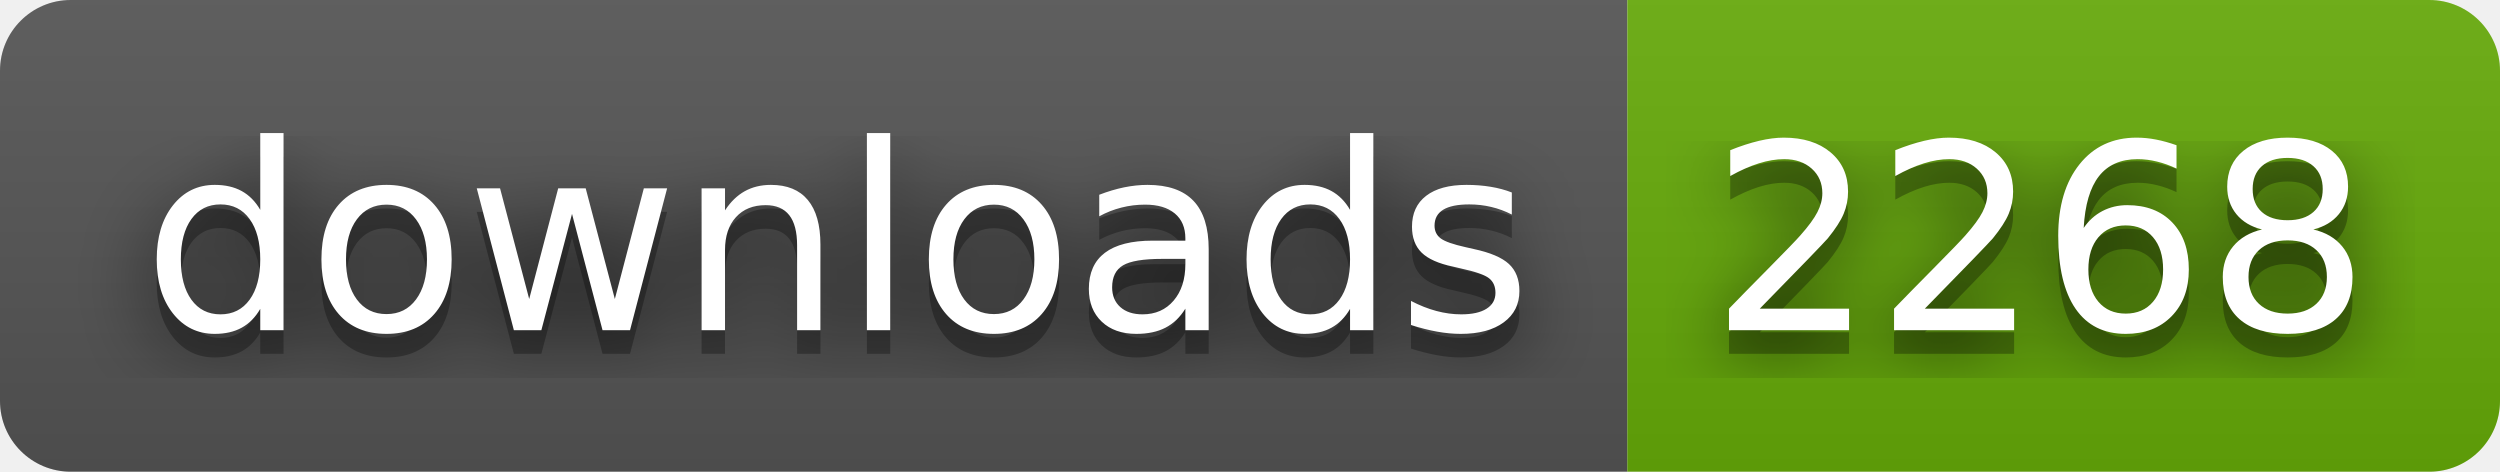
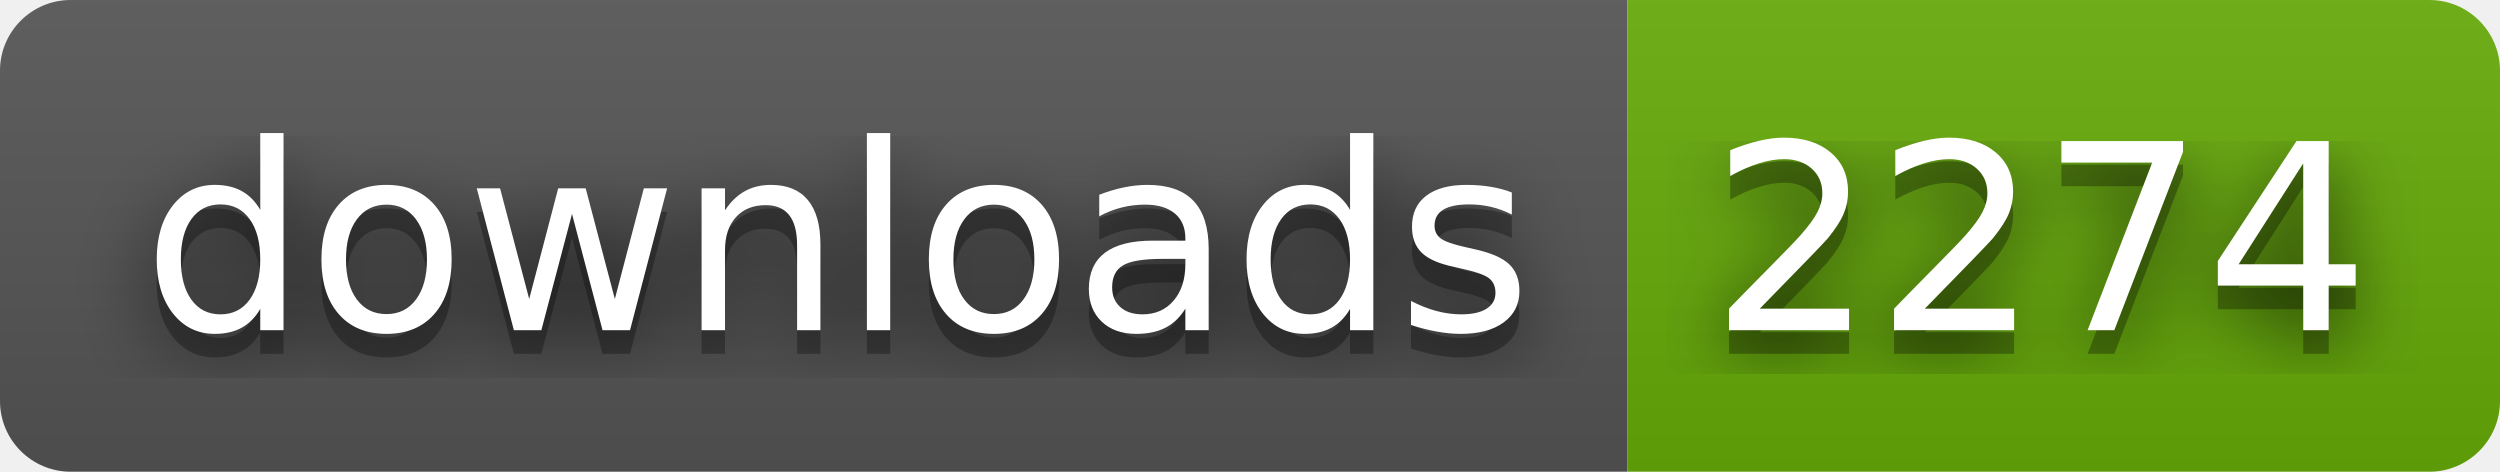
- <svg xmlns="http://www.w3.org/2000/svg" width="106" height="20" role="img" aria-label="downloads: 2268">
+ <svg xmlns="http://www.w3.org/2000/svg" width="106" height="20" role="img" aria-label="downloads: 2274">
  <filter id="blur">
    <feGaussianBlur stdDeviation="16" />
  </filter>
  <linearGradient id="s" x2="0" y2="100%">
    <stop offset="0" stop-color="#bbb" stop-opacity=".1" />
    <stop offset="1" stop-opacity=".1" />
  </linearGradient>
  <clipPath id="r">
    <rect width="106" height="20" rx="3" />
  </clipPath>
  <g clip-path="url(#r)">
    <rect width="69" height="20" fill="#555" />
    <rect x="69" width="37" height="20" fill="#67ac09" />
    <rect width="106" height="20" fill="url(#s)" />
  </g>
  <g fill="#fff" text-anchor="middle" font-family="Verdana,Geneva,DejaVu Sans,sans-serif" text-rendering="geometricPrecision" font-size="110">
    <g transform="scale(.1)">
      <g aria-hidden="true" fill="#010101">
        <text x="355" y="150" fill-opacity=".8" filter="url(#blur)" textLength="590">downloads</text>
        <text x="355" y="150" fill-opacity=".3" textLength="590">downloads</text>
      </g>
      <text x="355" y="140" textLength="590">downloads</text>
    </g>
    <g transform="scale(.1)">
      <g aria-hidden="true" fill="#010101">
-         <text x="865" y="150" fill-opacity=".8" filter="url(#blur)" textLength="270">2268</text>
-         <text x="865" y="150" fill-opacity=".3" textLength="270">2268</text>
+         <text x="865" y="150" fill-opacity=".8" filter="url(#blur)" textLength="270">2274</text>
+         <text x="865" y="150" fill-opacity=".3" textLength="270">2274</text>
      </g>
-       <text x="865" y="140" textLength="270">2268</text>
+       <text x="865" y="140" textLength="270">2274</text>
    </g>
  </g>
</svg>
